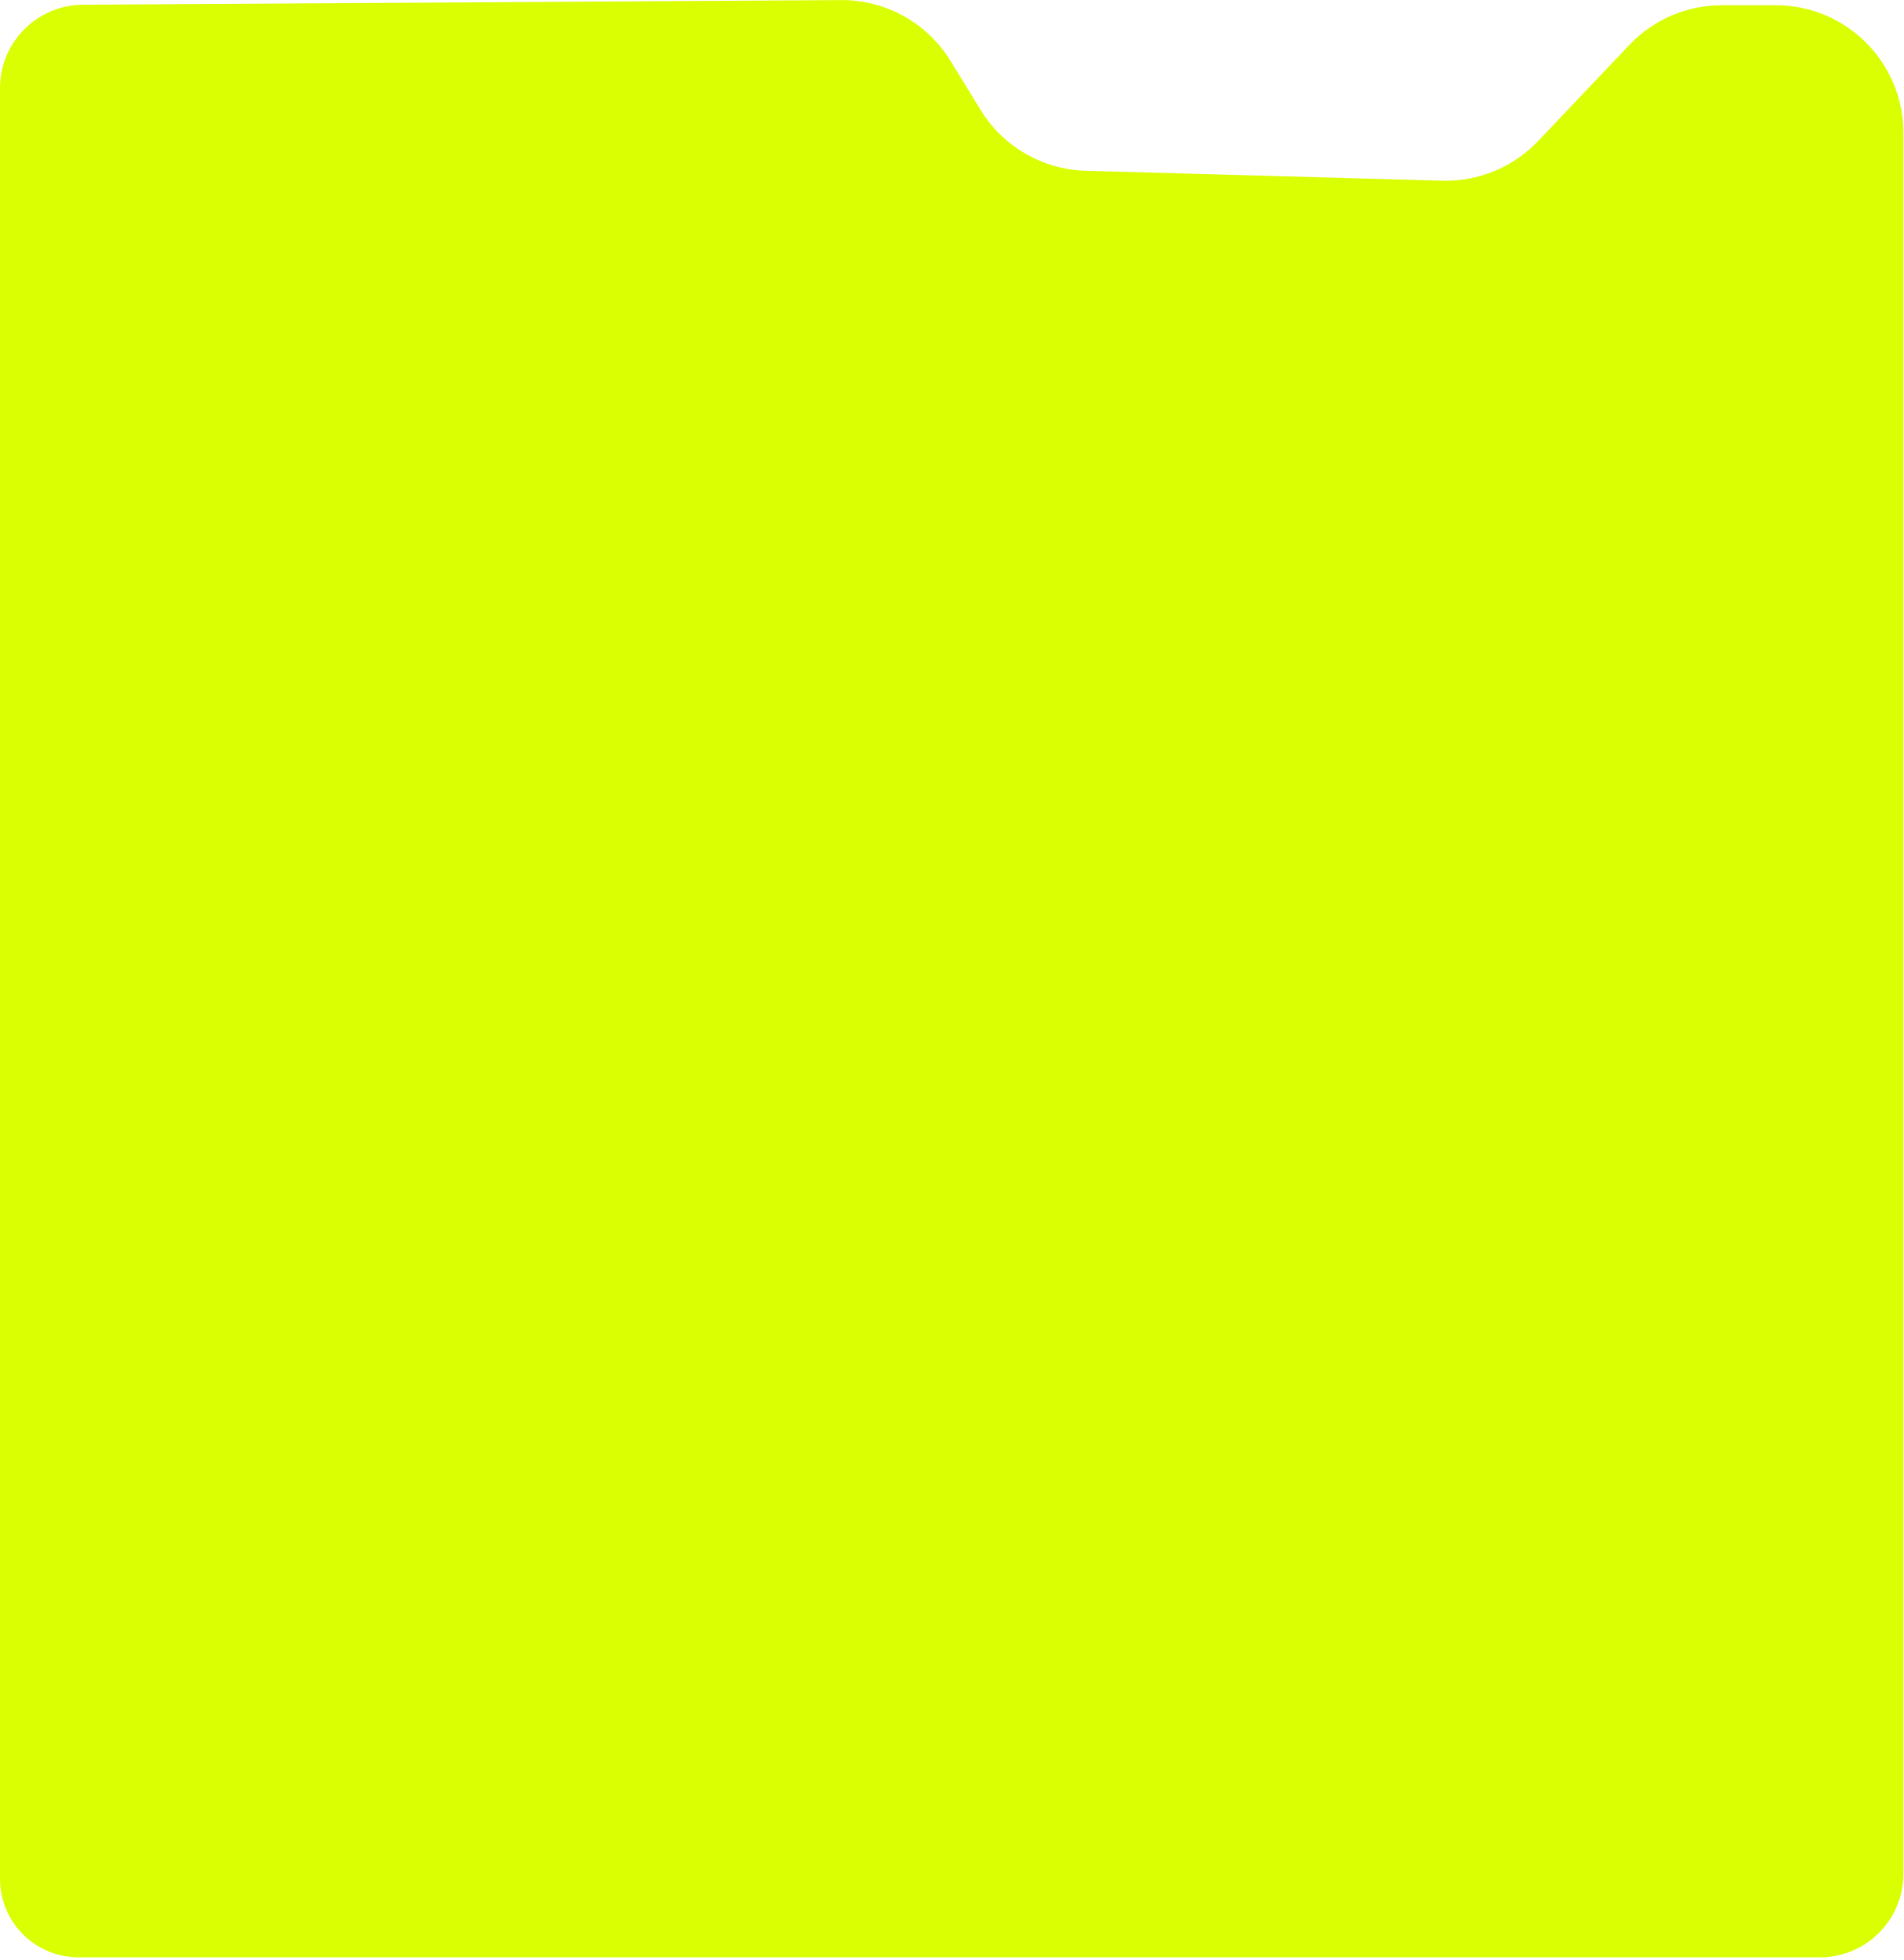
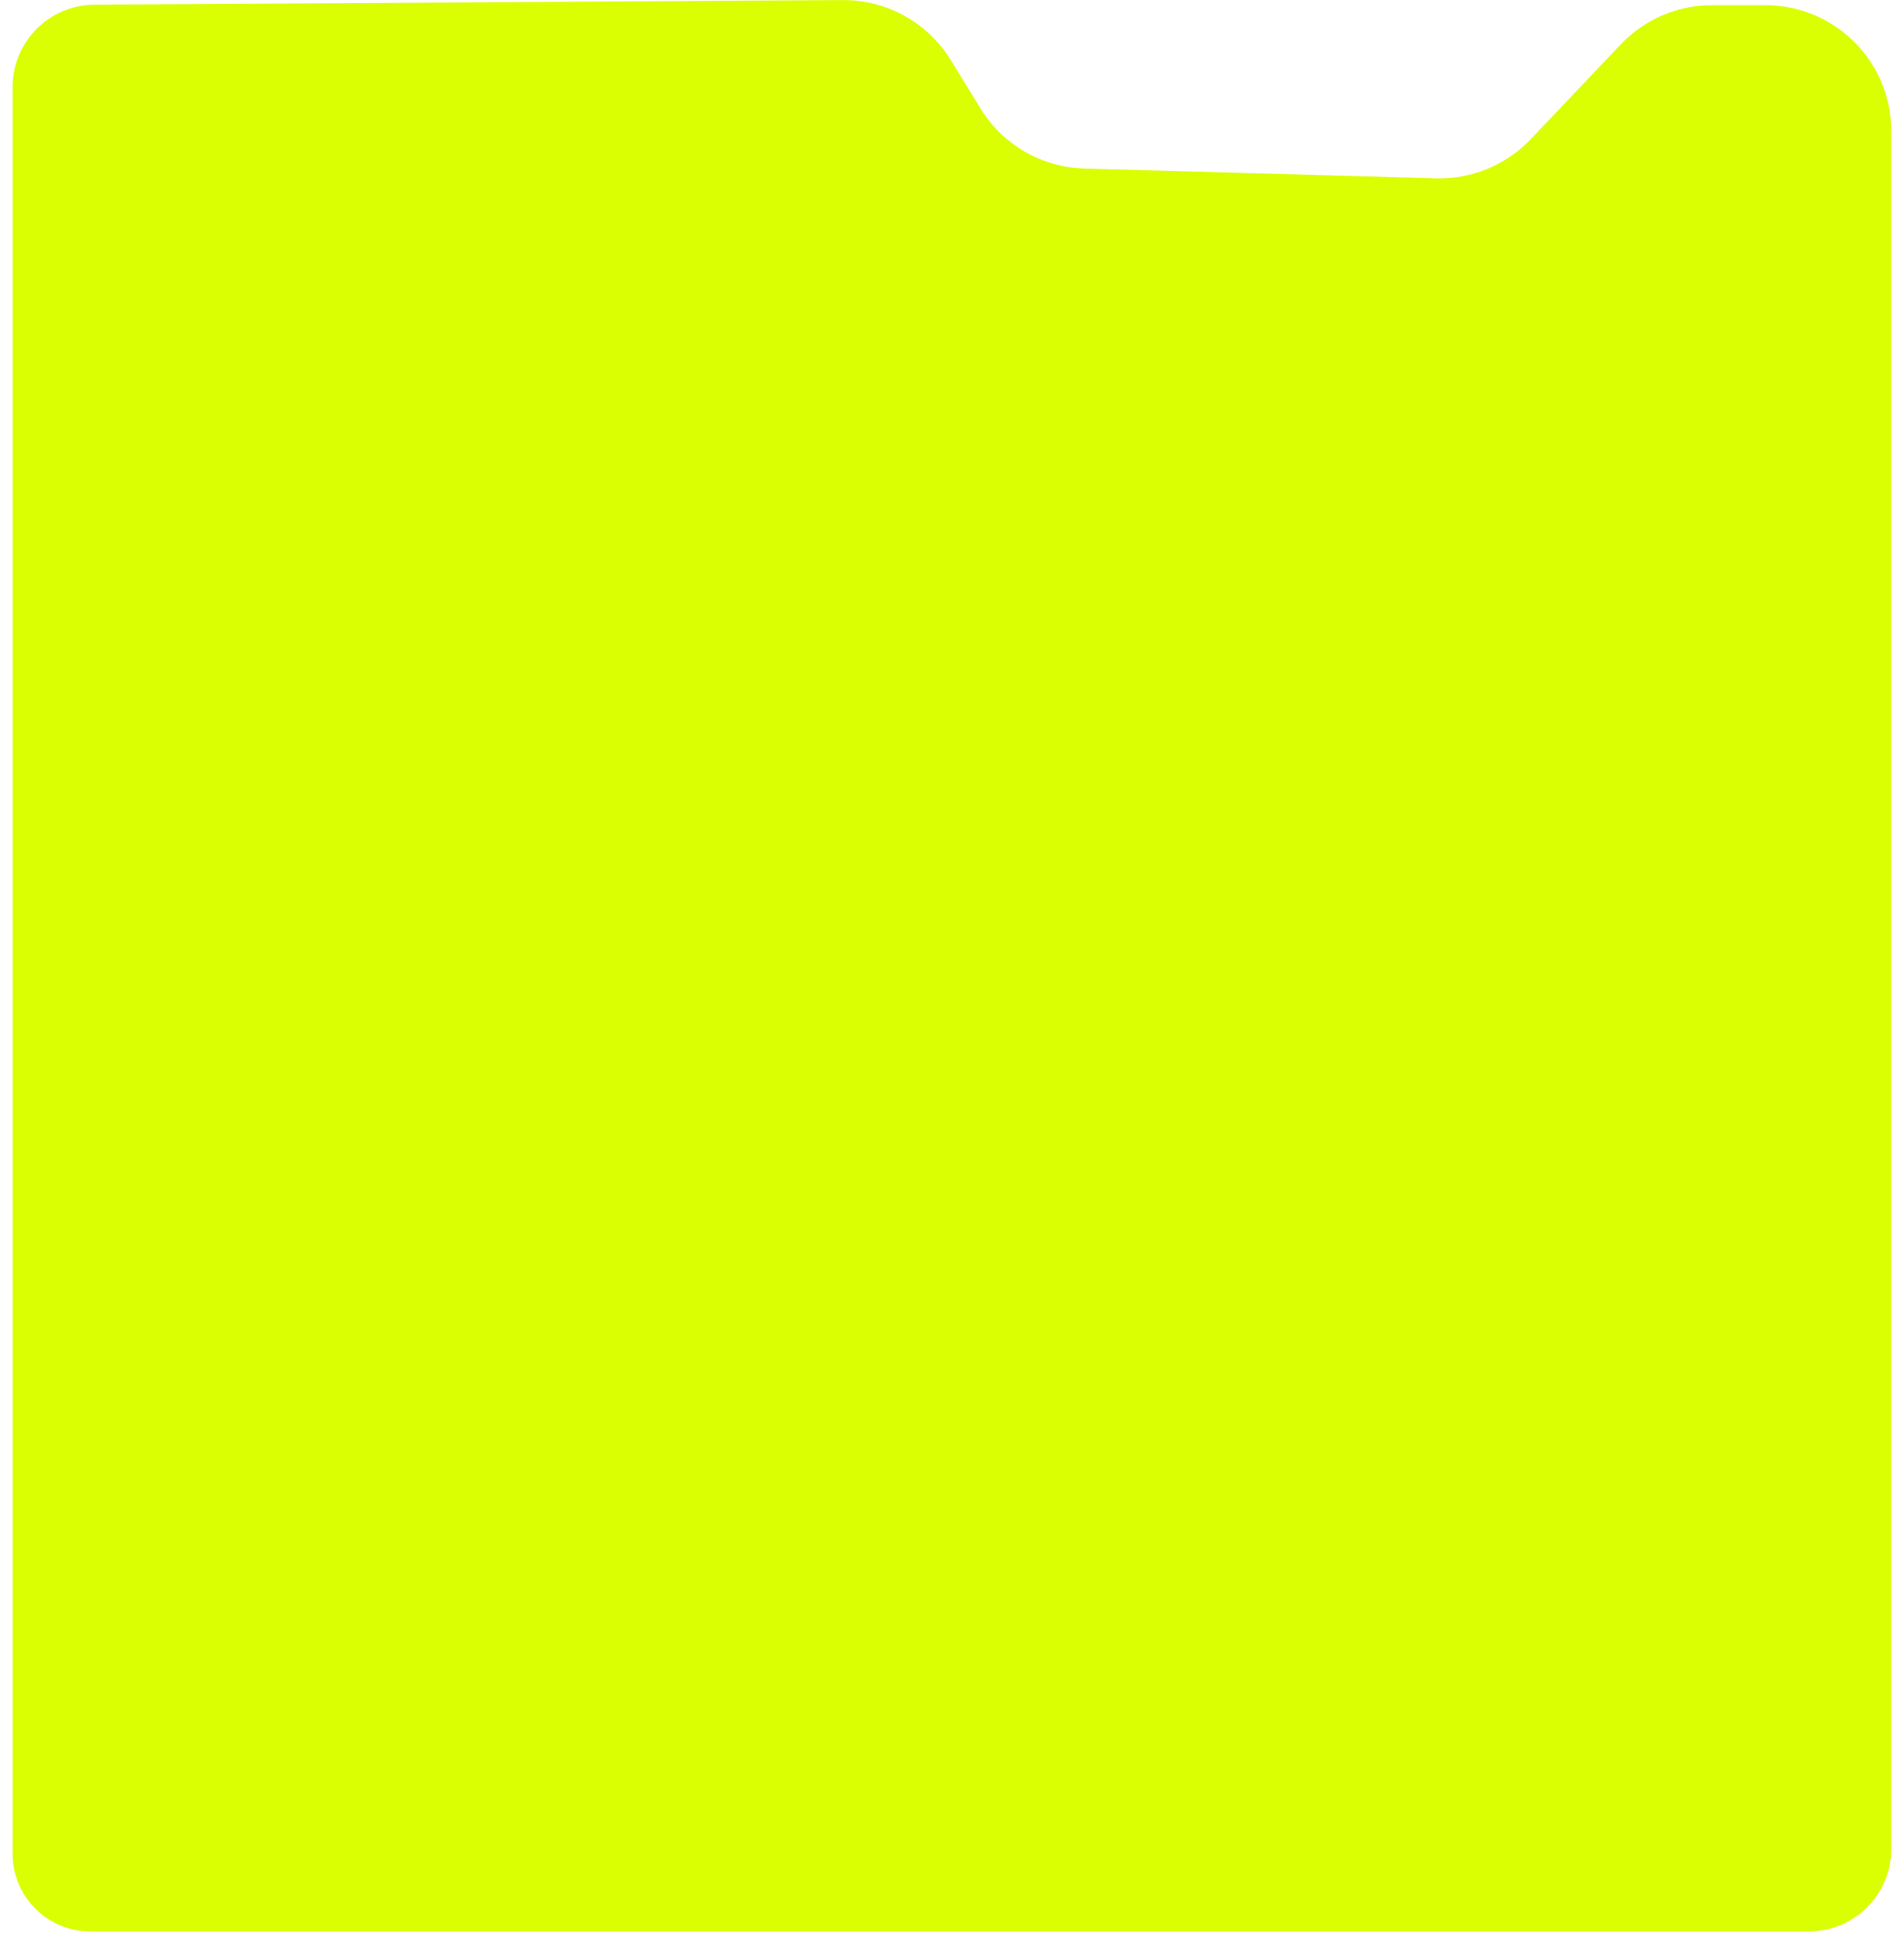
- <svg xmlns="http://www.w3.org/2000/svg" width="372" height="383" viewBox="0 0 372 383" fill="none">
+ <svg xmlns="http://www.w3.org/2000/svg" width="377" height="383" viewBox="0 0 372 383" fill="none">
  <path d="M0 367.136V17.224C0 8.261 7.237 0.98 16.199 0.925L164.377 0.016C173.098 -0.038 181.213 4.47 185.775 11.902L191.663 21.495C196.068 28.67 203.797 33.137 212.213 33.372L281.839 35.313C288.913 35.51 295.737 32.691 300.61 27.56L318.438 8.787C323.144 3.83 329.679 1.024 336.514 1.024L347.072 1.024C360.839 1.024 372 12.185 372 25.952V366.177C372 375.179 364.703 382.476 355.701 382.476H15.34C6.868 382.476 0 375.608 0 367.136Z" fill="#DAFF02" />
</svg>
